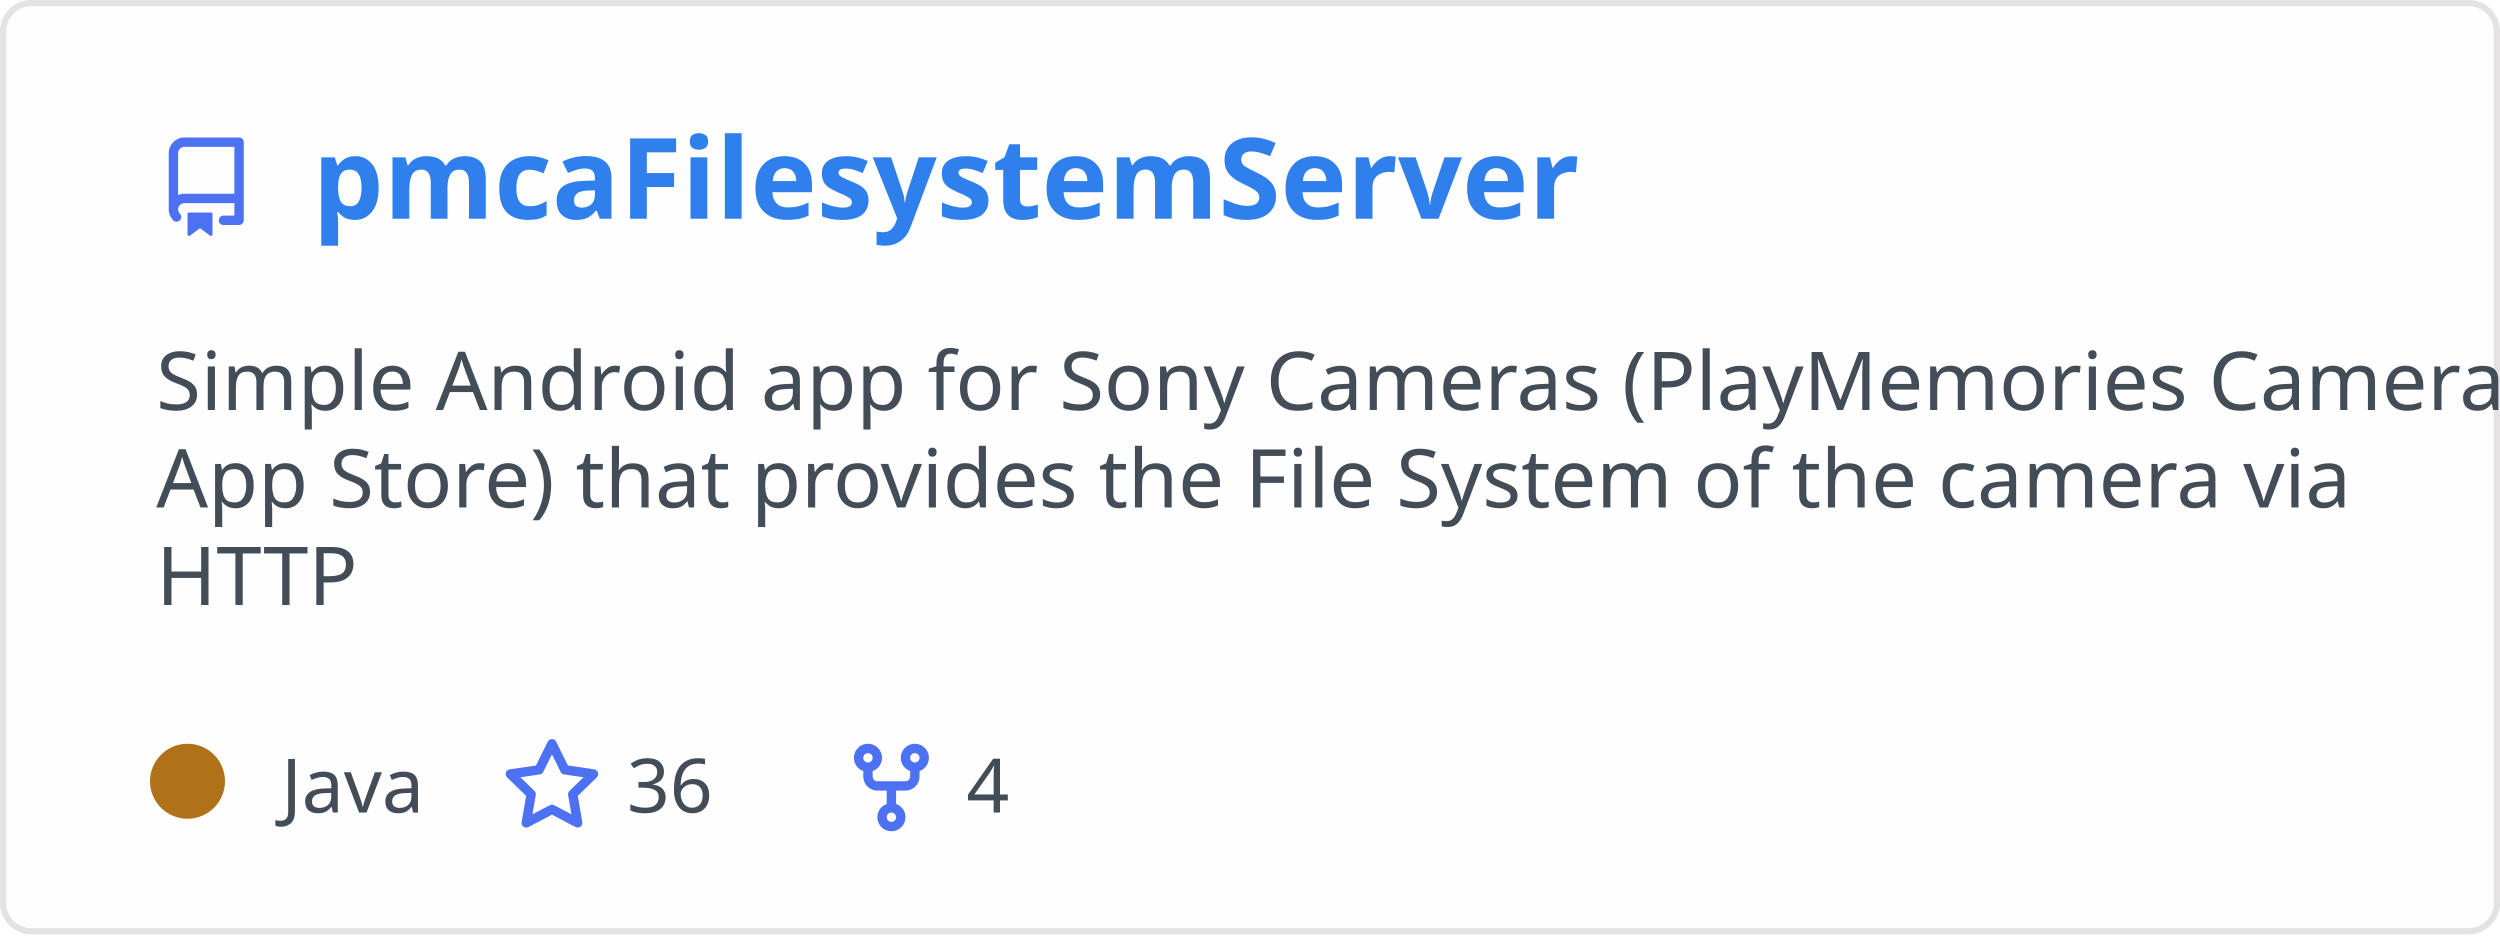
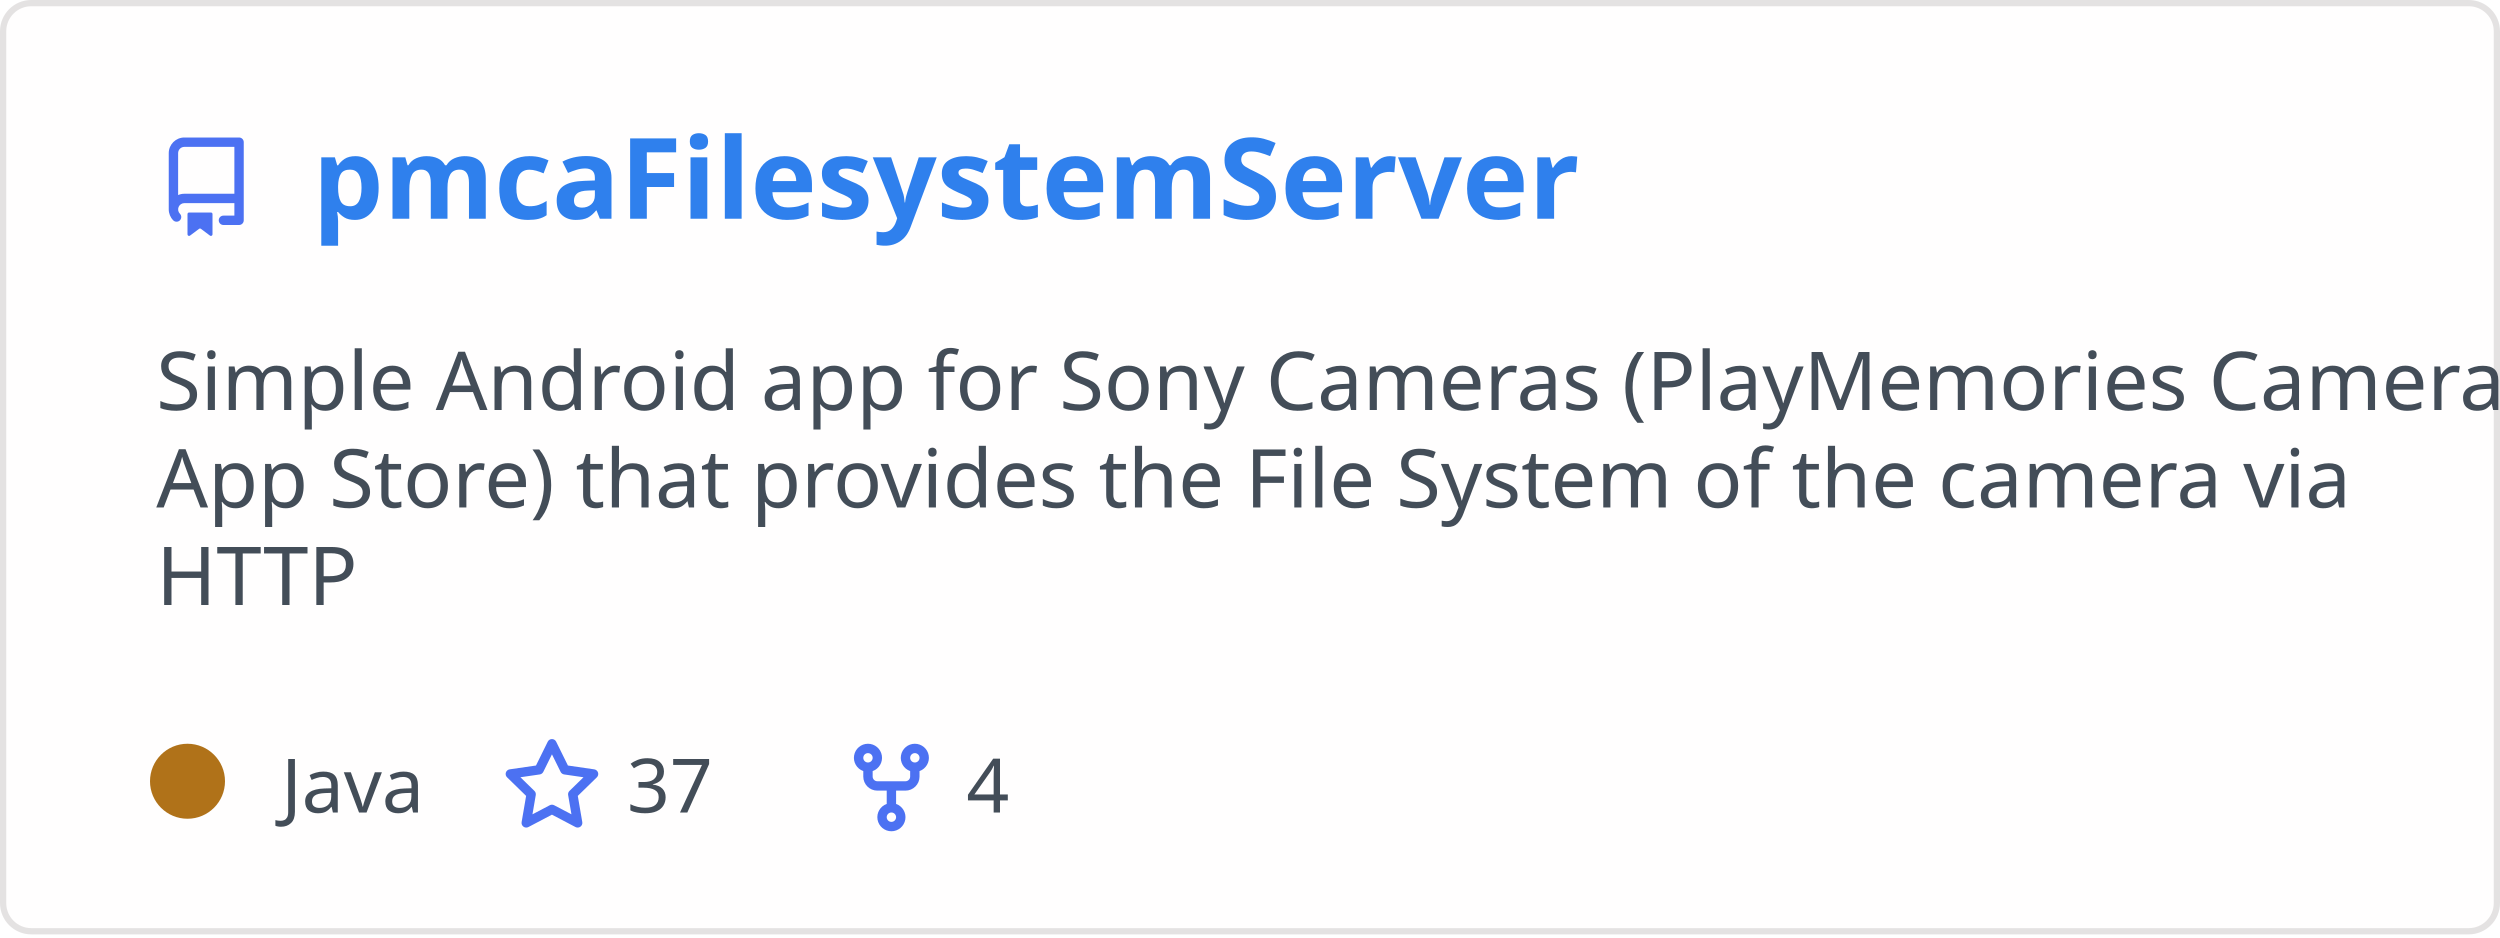
<svg xmlns="http://www.w3.org/2000/svg" width="400" height="150" viewBox="0 0 400 150" fill="none" role="img" aria-labelledby="descId">
  <style>
          .header {
            font: 600 18px 'Segoe UI', Ubuntu, Sans-Serif;
            fill: #2f80ed;
            animation: fadeInAnimation 0.8s ease-in-out forwards;
          }
          @supports(-moz-appearance: auto) {
            /* Selector detects Firefox */
            .header { font-size: 15.5px; }
          }
          
    .description { font: 400 13px 'Segoe UI', Ubuntu, Sans-Serif; fill: #434d58 }
    .gray { font: 400 12px 'Segoe UI', Ubuntu, Sans-Serif; fill: #434d58 }
    .icon { fill: #4c71f2 }
    .badge { font: 600 11px 'Segoe UI', Ubuntu, Sans-Serif; }
    .badge rect { opacity: 0.2 }
  

          
      /* Animations */
      @keyframes scaleInAnimation {
        from {
          transform: translate(-5px, 5px) scale(0);
        }
        to {
          transform: translate(-5px, 5px) scale(1);
        }
      }
      @keyframes fadeInAnimation {
        from {
          opacity: 0;
        }
        to {
          opacity: 1;
        }
      }
    
          * { animation-duration: 0s !important; animation-delay: 0s !important; }
        </style>
  <rect data-testid="card-bg" x="0.5" y="0.5" rx="4.5" height="99%" stroke="#e4e2e2" width="399" fill="#fffefe" stroke-opacity="1" />
  <g data-testid="card-title" transform="translate(25, 35)">
    <g transform="translate(0, 0)">
      <svg class="icon" x="0" y="-13" viewBox="0 0 16 16" version="1.1" width="16" height="16">
        <path fill-rule="evenodd" d="M2 2.5A2.5 2.5 0 014.5 0h8.75a.75.75 0 01.75.75v12.5a.75.75 0 01-.75.75h-2.5a.75.75 0 110-1.5h1.75v-2h-8a1 1 0 00-.714 1.7.75.75 0 01-1.072 1.05A2.495 2.495 0 012 11.5v-9zm10.5-1V9h-8c-.356 0-.694.074-1 .208V2.5a1 1 0 011-1h8zM5 12.25v3.25a.25.25 0 00.4.2l1.45-1.087a.25.25 0 01.3 0L8.6 15.7a.25.25 0 00.4-.2v-3.25a.25.25 0 00-.25-.25h-3.5a.25.25 0 00-.25.25z" />
      </svg>
    </g>
    <g transform="translate(25, 0)">
      <text x="0" y="0" class="header" data-testid="header">pmcaFilesystemServer</text>
    </g>
  </g>
  <g data-testid="main-card-body" transform="translate(0, 55)">
    <text class="description" x="25" y="-5">
      <tspan dy="1.2em" x="25">Simple Android app for Sony Cameras (PlayMemories Camera</tspan>
      <tspan dy="1.2em" x="25">App Store) that provides the File System  of the camera via</tspan>
      <tspan dy="1.2em" x="25">HTTP</tspan>
    </text>
    <g transform="translate(30, 75)">
      <g transform="translate(0, 0)">
        <g data-testid="primary-lang">
          <circle data-testid="lang-color" cx="0" cy="-5" r="6" fill="#b07219" />
          <text data-testid="lang-name" class="gray" x="15">Java</text>
        </g>
      </g>
      <g transform="translate(50.3125, 0)">
        <g transform="translate(0, 0)">
          <svg class="icon" y="-12" viewBox="0 0 16 16" version="1.1" width="16" height="16">
            <path fill-rule="evenodd" d="M8 .25a.75.75 0 01.673.418l1.882 3.815 4.21.612a.75.75 0 01.416 1.279l-3.046 2.97.719 4.192a.75.75 0 01-1.088.791L8 12.347l-3.766 1.98a.75.75 0 01-1.088-.79l.72-4.194L.818 6.374a.75.75 0 01.416-1.28l4.21-.611L7.327.668A.75.75 0 018 .25zm0 2.445L6.615 5.5a.75.75 0 01-.564.41l-3.097.45 2.24 2.184a.75.75 0 01.216.664l-.528 3.084 2.769-1.456a.75.75 0 01.698 0l2.77 1.456-.53-3.084a.75.75 0 01.216-.664l2.24-2.183-3.096-.45a.75.75 0 01-.564-.41L8 2.694v.001z" />
          </svg>
        </g>
        <g transform="translate(20, 0)">
-           <text data-testid="stargazers" class="gray">36</text>
+           <text data-testid="stargazers" class="gray">37</text>
        </g>
      </g>
      <g transform="translate(104.625, 0)">
        <g transform="translate(0, 0)">
          <svg class="icon" y="-12" viewBox="0 0 16 16" version="1.1" width="16" height="16">
            <path fill-rule="evenodd" d="M5 3.25a.75.75 0 11-1.5 0 .75.75 0 011.5 0zm0 2.122a2.25 2.25 0 10-1.5 0v.878A2.25 2.25 0 005.75 8.5h1.5v2.128a2.251 2.251 0 101.5 0V8.5h1.5a2.25 2.25 0 002.25-2.25v-.878a2.25 2.25 0 10-1.5 0v.878a.75.75 0 01-.75.75h-4.5A.75.75 0 015 6.25v-.878zm3.75 7.378a.75.75 0 11-1.5 0 .75.75 0 011.5 0zm3-8.75a.75.75 0 100-1.5.75.75 0 000 1.5z" />
          </svg>
        </g>
        <g transform="translate(20, 0)">
          <text data-testid="forkcount" class="gray">4</text>
        </g>
      </g>
    </g>
  </g>
</svg>
